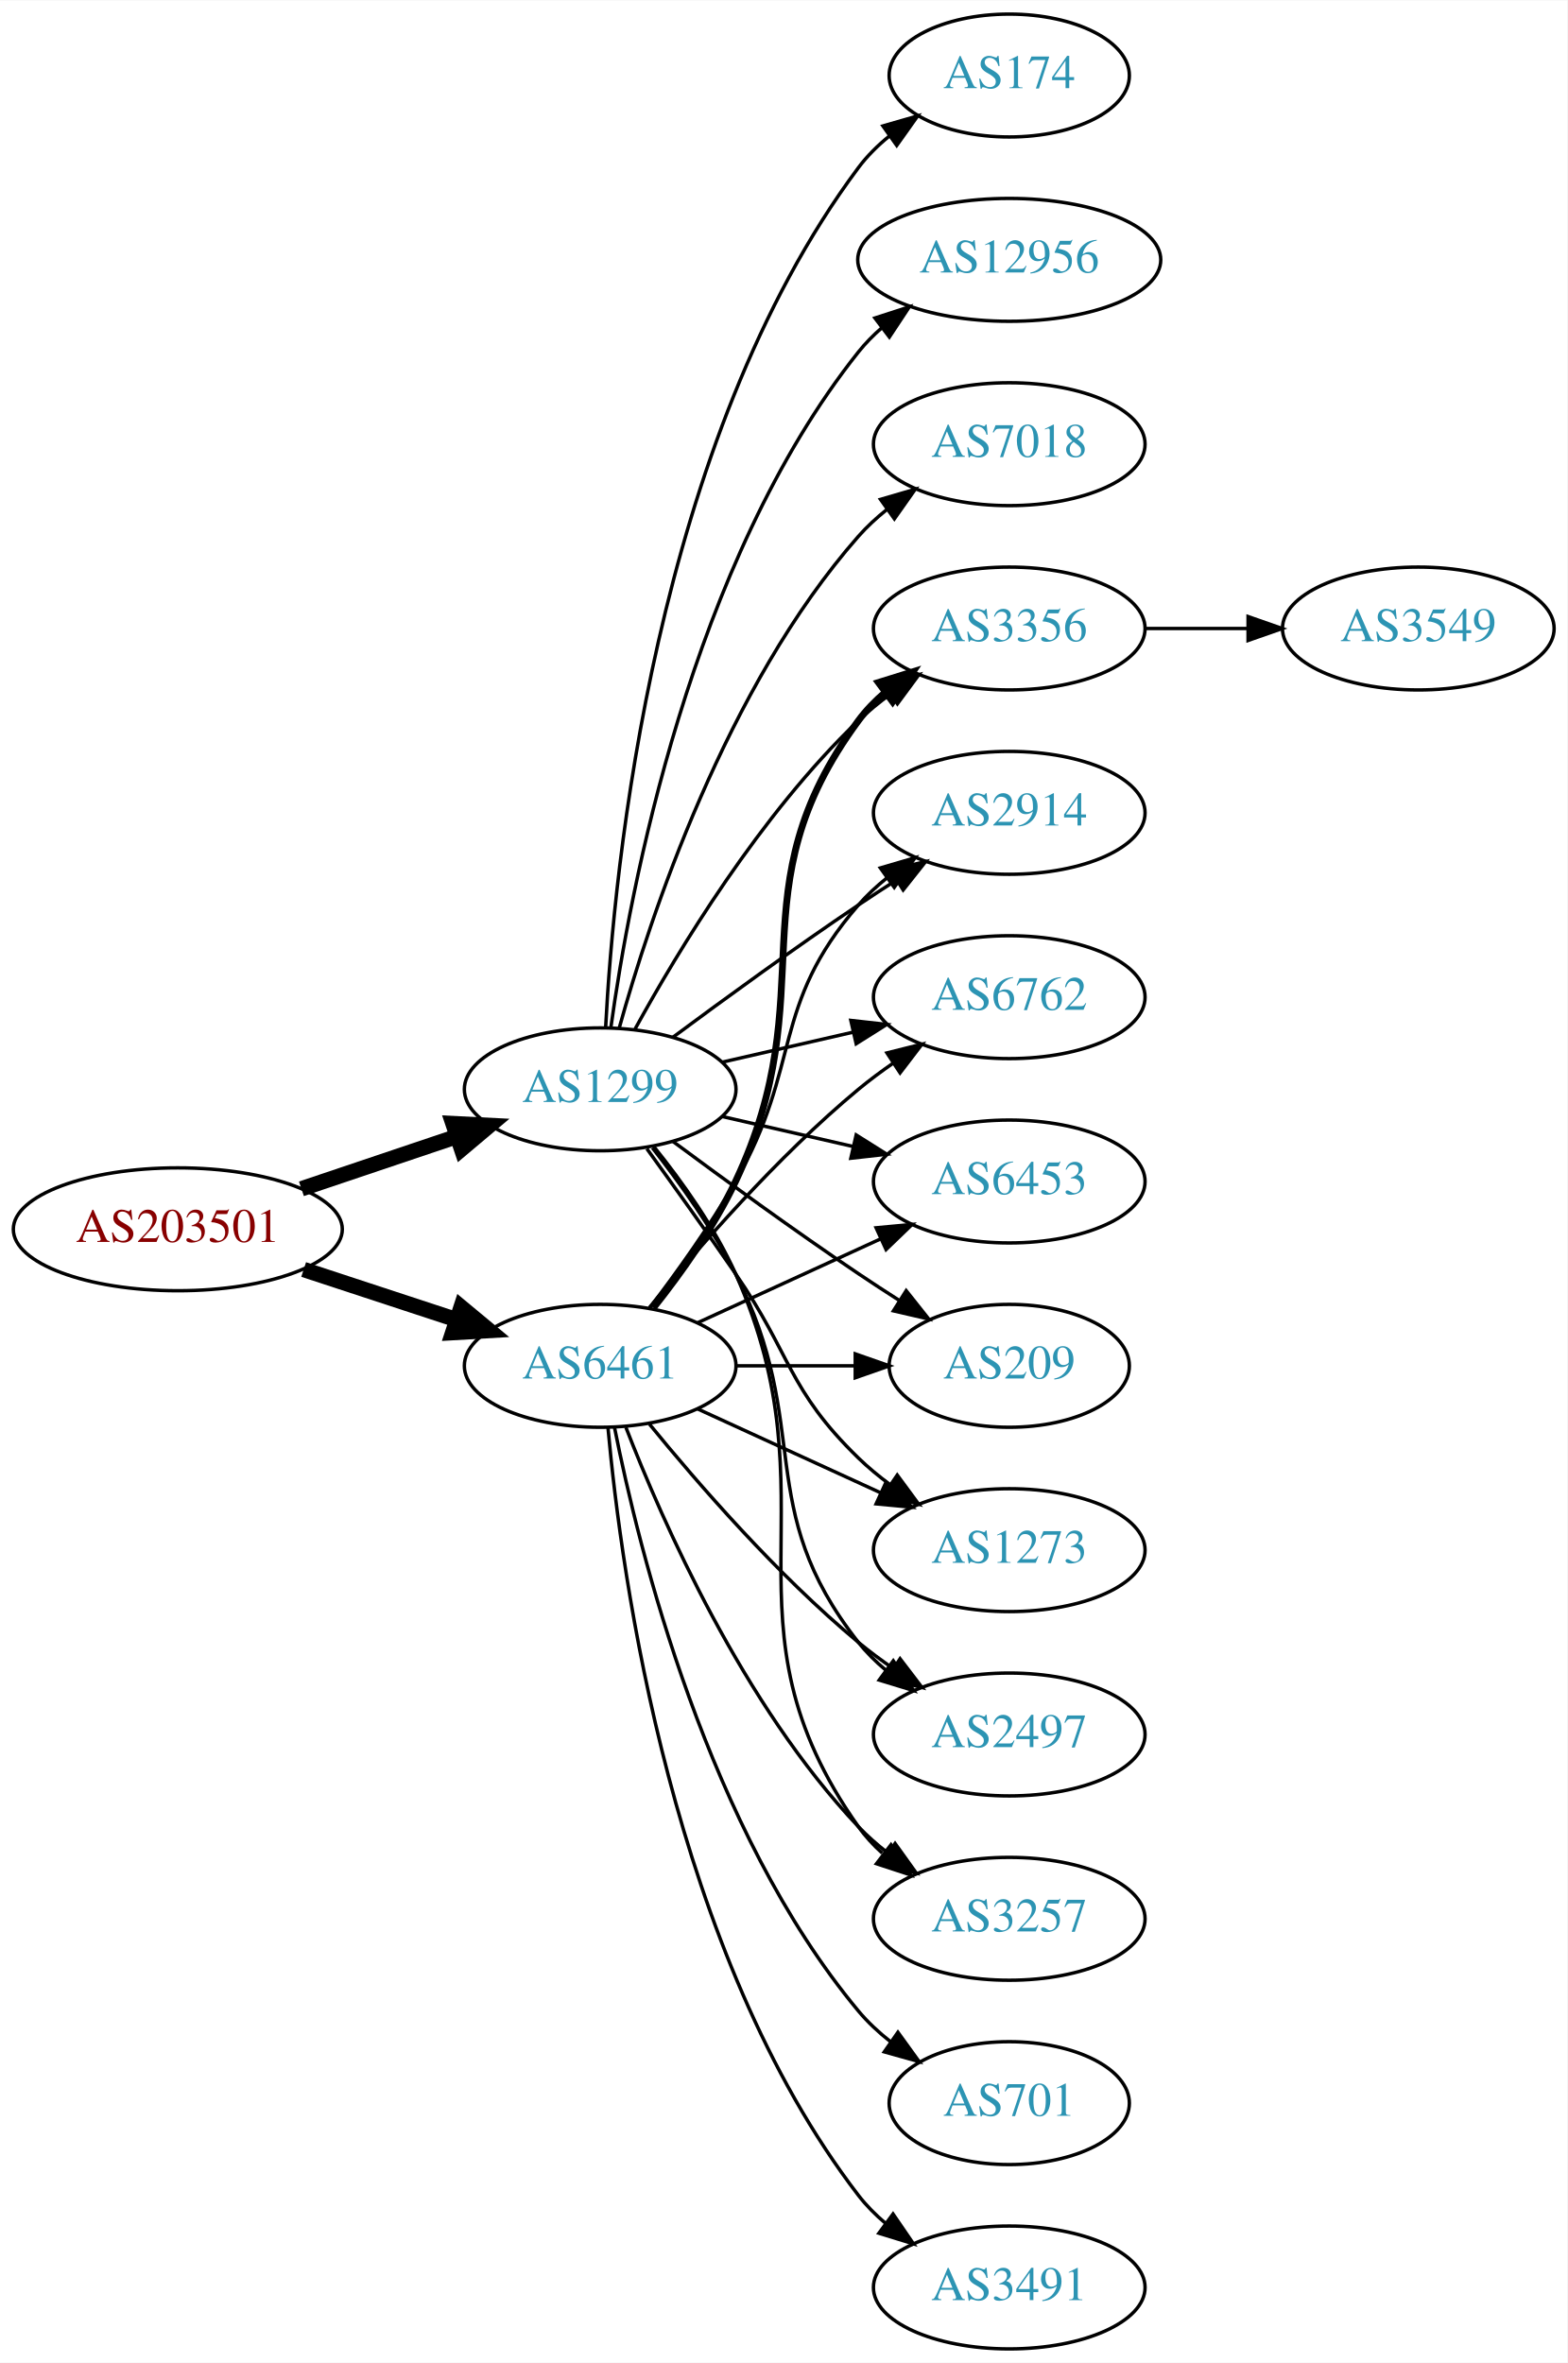
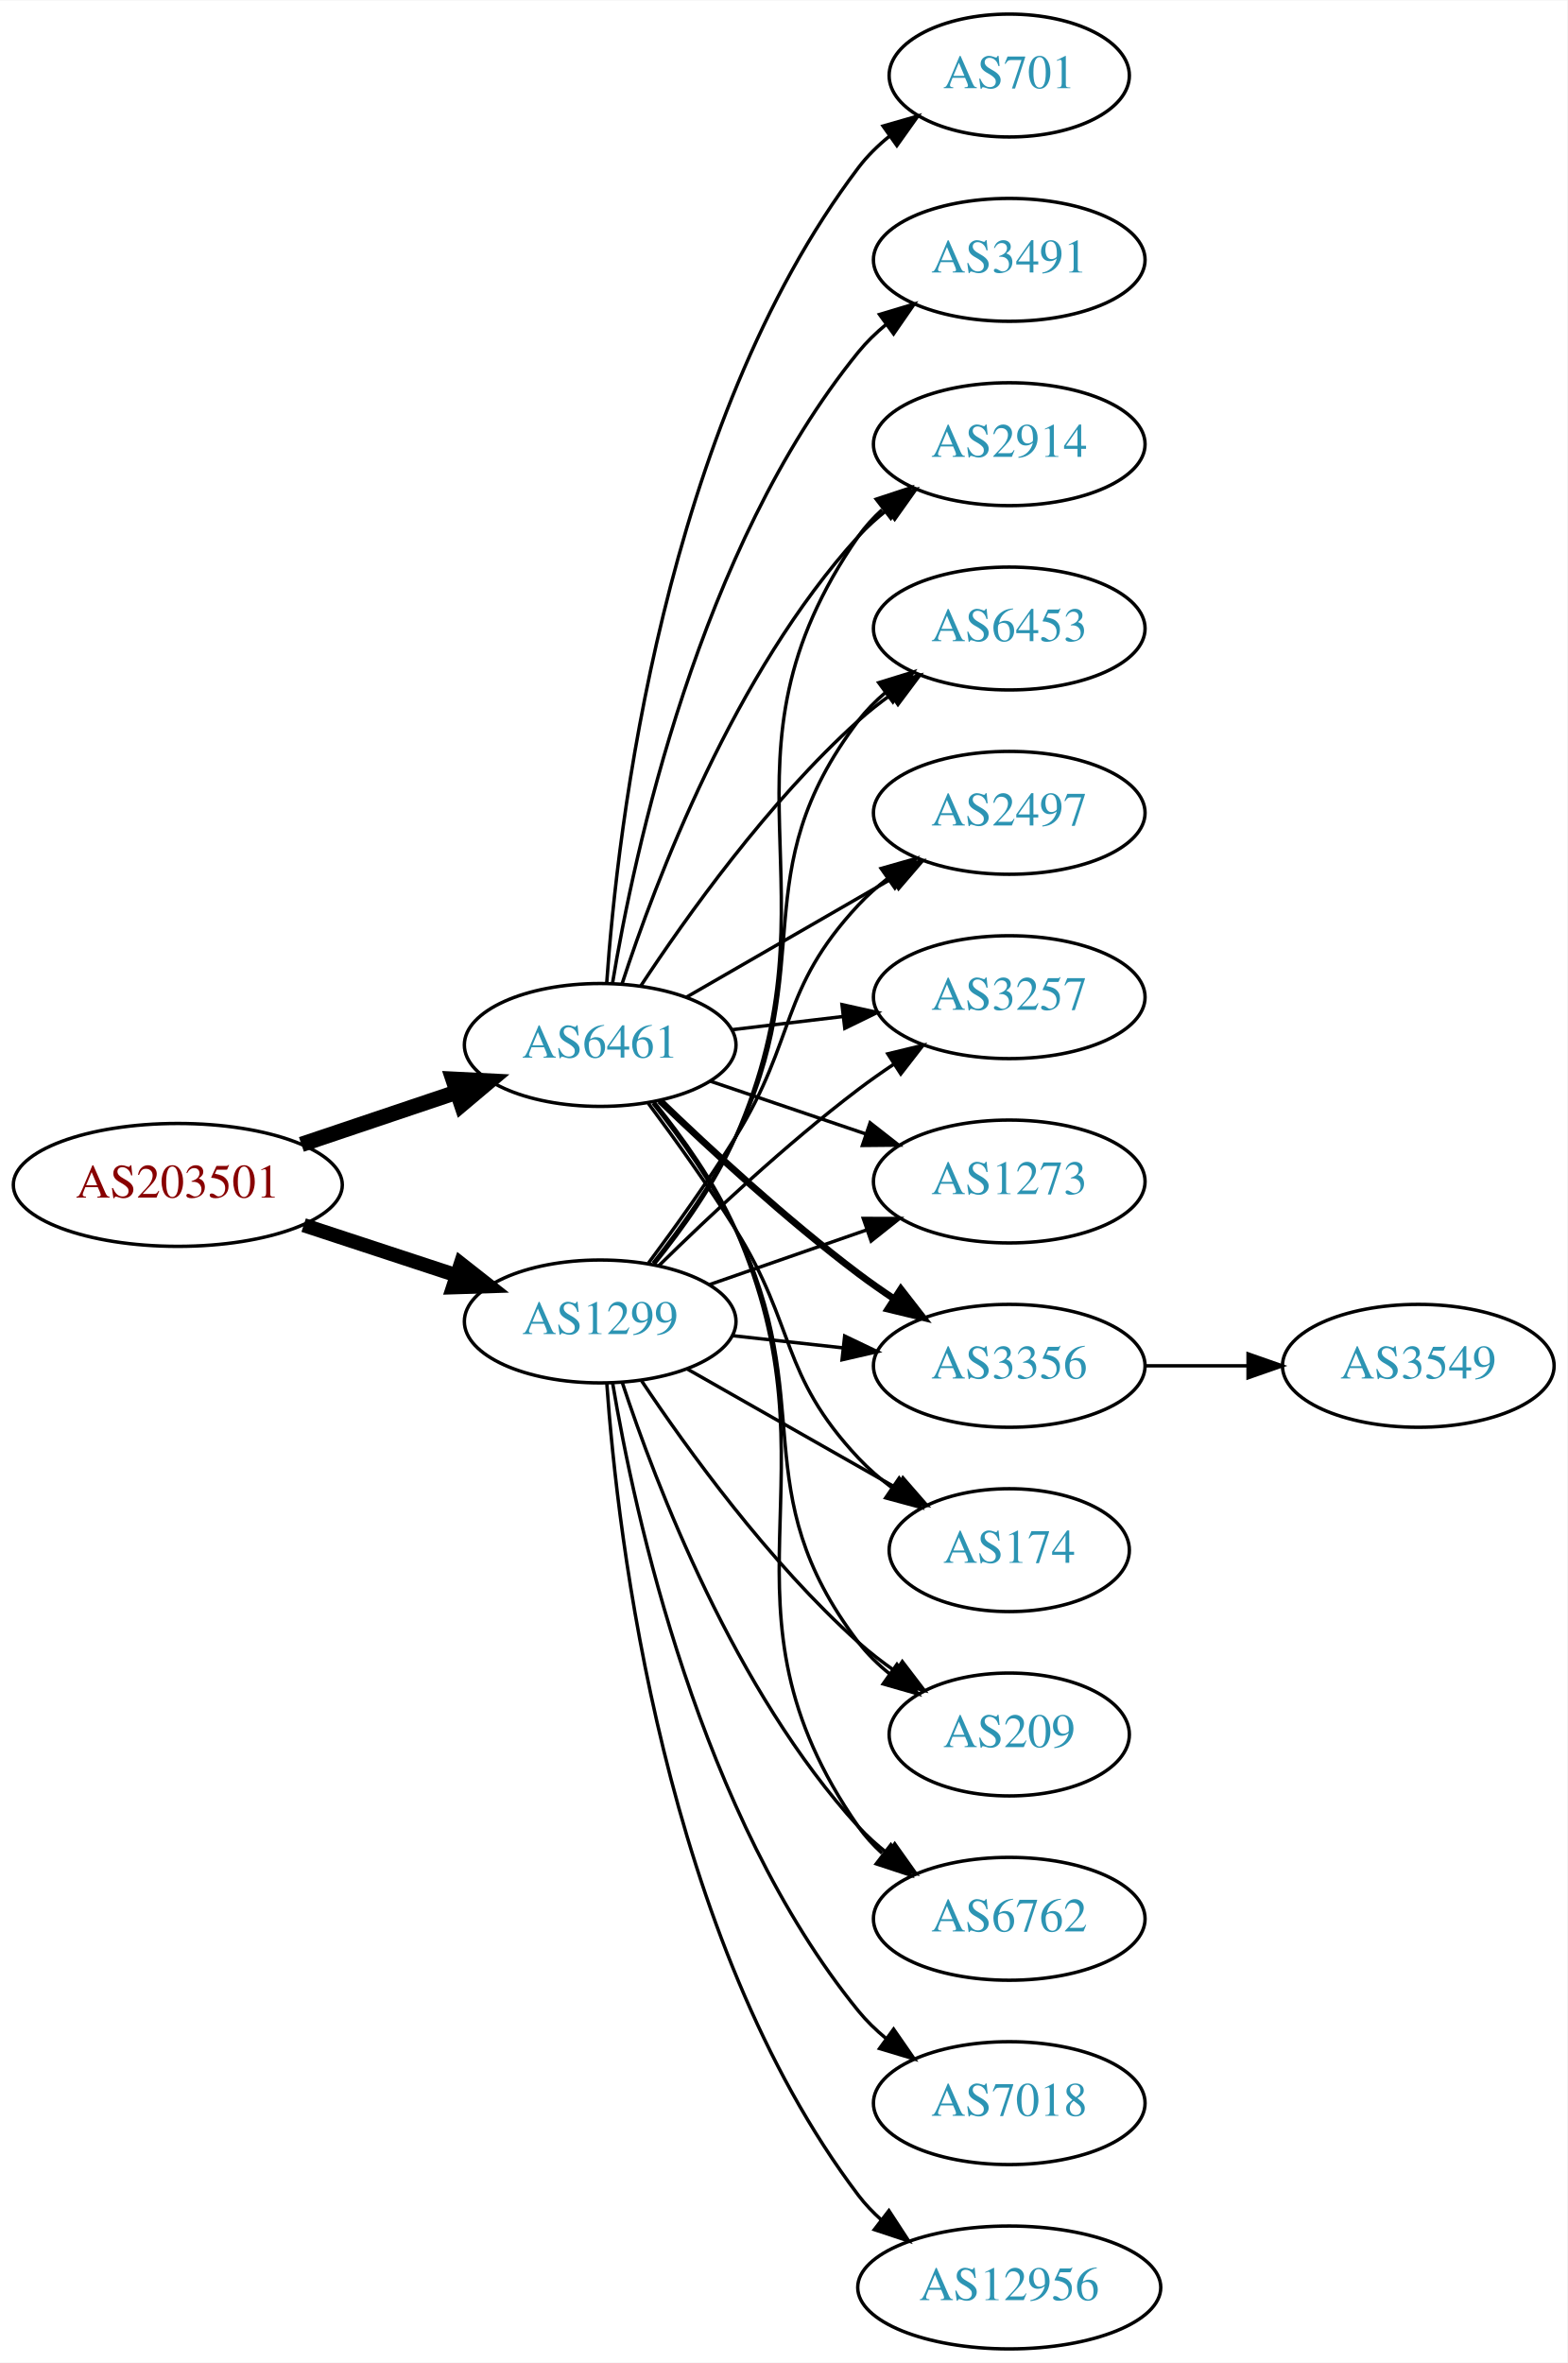
<svg xmlns="http://www.w3.org/2000/svg" xmlns:xlink="http://www.w3.org/1999/xlink" width="459pt" height="692pt" viewBox="0.00 0.00 459.17 692.00">
  <g id="graph0" class="graph" transform="scale(1 1) rotate(0) translate(4 688)">
    <polygon fill="white" stroke="none" points="-4,4 -4,-688 455.17,-688 455.17,4 -4,4" />
    <g id="node1" class="node">
      <g id="a_node1">
        <a xlink:href="/asn/203501" xlink:title="AS203501 ~ Emarsys North America, Inc [AT]">
-           <ellipse fill="#ffffff" stroke="black" cx="48.096" cy="-328" rx="48.192" ry="18" />
-           <text text-anchor="middle" x="48.096" y="-324.3" font-family="Times,serif" font-size="14.00" fill="#880000">AS203501</text>
+           <ellipse fill="#ffffff" stroke="black" cx="48.096" cy="-341" rx="48.192" ry="18" />
+           <text text-anchor="middle" x="48.096" y="-337.3" font-family="Times,serif" font-size="14.00" fill="#880000">AS203501</text>
        </a>
      </g>
    </g>
    <g id="node2" class="node">
      <g id="a_node2">
        <a xlink:href="/asn/1299" xlink:title="AS1299 ~ Telia Carrier [EU]">
-           <ellipse fill="#ffffff" stroke="black" cx="171.838" cy="-369" rx="39.794" ry="18" />
-           <text text-anchor="middle" x="171.838" y="-365.3" font-family="Times,serif" font-size="14.00" fill="#2c94b3">AS1299</text>
+           <ellipse fill="#ffffff" stroke="black" cx="171.838" cy="-301" rx="39.794" ry="18" />
+           <text text-anchor="middle" x="171.838" y="-297.3" font-family="Times,serif" font-size="14.00" fill="#2c94b3">AS1299</text>
        </a>
      </g>
    </g>
    <g id="edge1" class="edge">
-       <path fill="none" stroke="black" stroke-width="4.5" d="M84.309,-339.859C98.459,-344.624 114.874,-350.152 129.578,-355.105" />
-       <polygon fill="black" stroke="black" stroke-width="4.5" points="128.703,-358.965 139.437,-358.425 131.217,-351.502 128.703,-358.965" />
+       <path fill="none" stroke="black" stroke-width="4.154" d="M84.964,-329.215C98.983,-324.609 115.143,-319.299 129.637,-314.537" />
+       <polygon fill="black" stroke="black" stroke-width="4.154" points="130.992,-317.918 139.358,-311.343 128.723,-311.012 130.992,-317.918" />
    </g>
    <g id="node3" class="node">
      <g id="a_node3">
        <a xlink:href="/asn/6461" xlink:title="AS6461 ~ Zayo Bandwidth [US]">
-           <ellipse fill="#ffffff" stroke="black" cx="171.838" cy="-288" rx="39.794" ry="18" />
-           <text text-anchor="middle" x="171.838" y="-284.3" font-family="Times,serif" font-size="14.00" fill="#2c94b3">AS6461</text>
+           <ellipse fill="#ffffff" stroke="black" cx="171.838" cy="-382" rx="39.794" ry="18" />
+           <text text-anchor="middle" x="171.838" y="-378.3" font-family="Times,serif" font-size="14.00" fill="#2c94b3">AS6461</text>
        </a>
      </g>
    </g>
    <g id="edge2" class="edge">
-       <path fill="none" stroke="black" stroke-width="4.5" d="M84.964,-316.215C98.983,-311.609 115.143,-306.299 129.637,-301.537" />
-       <polygon fill="black" stroke="black" stroke-width="4.5" points="131.086,-305.206 139.358,-298.343 128.628,-297.724 131.086,-305.206" />
+       <path fill="none" stroke="black" stroke-width="4.5" d="M84.309,-352.859C98.459,-357.624 114.874,-363.152 129.578,-368.105" />
+       <polygon fill="black" stroke="black" stroke-width="4.5" points="128.703,-371.965 139.437,-371.425 131.217,-364.502 128.703,-371.965" />
    </g>
    <g id="node4" class="node">
      <g id="a_node4">
-         <a xlink:href="/asn/174" xlink:title="AS174 ~ Cogent Communications [US]">
-           <ellipse fill="#ffffff" stroke="black" cx="291.681" cy="-666" rx="35.194" ry="18" />
-           <text text-anchor="middle" x="291.681" y="-662.3" font-family="Times,serif" font-size="14.00" fill="#2c94b3">AS174</text>
+         <a xlink:href="/asn/2914" xlink:title="AS2914 ~ NTT America, Inc. [US]">
+           <ellipse fill="#ffffff" stroke="black" cx="291.681" cy="-558" rx="39.794" ry="18" />
+           <text text-anchor="middle" x="291.681" y="-554.3" font-family="Times,serif" font-size="14.00" fill="#2c94b3">AS2914</text>
        </a>
      </g>
    </g>
    <g id="edge3" class="edge">
-       <path fill="none" stroke="black" d="M173.43,-387.023C175.806,-433.412 187.724,-558.893 247.484,-639 250.043,-642.429 253.176,-645.526 256.577,-648.295" />
-       <polygon fill="black" stroke="black" points="254.668,-651.232 264.85,-654.159 258.716,-645.521 254.668,-651.232" />
+       <path fill="none" stroke="black" d="M187.735,-317.856C195.921,-327.975 205.583,-341.475 211.484,-355 243.417,-428.178 201.945,-465.419 247.484,-531 249.452,-533.833 251.822,-536.429 254.427,-538.796" />
+       <polygon fill="black" stroke="black" points="252.715,-541.894 262.778,-545.21 256.979,-536.343 252.715,-541.894" />
    </g>
    <g id="node5" class="node">
      <g id="a_node5">
-         <a xlink:href="/asn/1273" xlink:title="AS1273 ~ Vodafone Group PLC [EU]">
-           <ellipse fill="#ffffff" stroke="black" cx="291.681" cy="-234" rx="39.794" ry="18" />
-           <text text-anchor="middle" x="291.681" y="-230.3" font-family="Times,serif" font-size="14.00" fill="#2c94b3">AS1273</text>
+         <a xlink:href="/asn/6453" xlink:title="AS6453 ~ TATA COMMUNICATIONS (AMERICA) INC [US]">
+           <ellipse fill="#ffffff" stroke="black" cx="291.681" cy="-504" rx="39.794" ry="18" />
+           <text text-anchor="middle" x="291.681" y="-500.3" font-family="Times,serif" font-size="14.00" fill="#2c94b3">AS6453</text>
        </a>
      </g>
    </g>
    <g id="edge4" class="edge">
-       <path fill="none" stroke="black" d="M185.517,-351.594C193.133,-341.063 202.965,-327.33 211.484,-315 227.88,-291.269 226.791,-281.094 247.484,-261 250.33,-258.237 253.503,-255.614 256.804,-253.166" />
-       <polygon fill="black" stroke="black" points="258.869,-255.994 265.151,-247.462 254.92,-250.214 258.869,-255.994" />
+       <path fill="none" stroke="black" d="M187.307,-318.054C195.35,-328.239 205.012,-341.739 211.484,-355 236.281,-405.805 213.291,-431.979 247.484,-477 249.758,-479.993 252.467,-482.737 255.404,-485.231" />
+       <polygon fill="black" stroke="black" points="253.445,-488.135 263.571,-491.251 257.598,-482.5 253.445,-488.135" />
    </g>
    <g id="node6" class="node">
      <g id="a_node6">
        <a xlink:href="/asn/2497" xlink:title="AS2497 ~ Internet Initiative Japan Inc. [JP]">
-           <ellipse fill="#ffffff" stroke="black" cx="291.681" cy="-180" rx="39.794" ry="18" />
-           <text text-anchor="middle" x="291.681" y="-176.3" font-family="Times,serif" font-size="14.00" fill="#2c94b3">AS2497</text>
+           <ellipse fill="#ffffff" stroke="black" cx="291.681" cy="-450" rx="39.794" ry="18" />
+           <text text-anchor="middle" x="291.681" y="-446.3" font-family="Times,serif" font-size="14.00" fill="#2c94b3">AS2497</text>
        </a>
      </g>
    </g>
    <g id="edge5" class="edge">
-       <path fill="none" stroke="black" d="M187.135,-351.86C195.121,-341.647 204.782,-328.147 211.484,-315 234.465,-269.923 216.186,-246.754 247.484,-207 249.809,-204.047 252.553,-201.33 255.512,-198.853" />
-       <polygon fill="black" stroke="black" points="257.705,-201.585 263.709,-192.855 253.572,-195.936 257.705,-201.585" />
+       <path fill="none" stroke="black" d="M185.978,-318.105C193.757,-328.529 203.599,-342.255 211.484,-355 229.476,-384.081 224.187,-397.968 247.484,-423 250.045,-425.751 252.946,-428.333 256.004,-430.726" />
+       <polygon fill="black" stroke="black" points="254.149,-433.701 264.338,-436.606 258.184,-427.981 254.149,-433.701" />
    </g>
    <g id="node7" class="node">
      <g id="a_node7">
        <a xlink:href="/asn/3257" xlink:title="AS3257 ~ GTT [DE]">
-           <ellipse fill="#ffffff" stroke="black" cx="291.681" cy="-126" rx="39.794" ry="18" />
-           <text text-anchor="middle" x="291.681" y="-122.3" font-family="Times,serif" font-size="14.00" fill="#2c94b3">AS3257</text>
+           <ellipse fill="#ffffff" stroke="black" cx="291.681" cy="-396" rx="39.794" ry="18" />
+           <text text-anchor="middle" x="291.681" y="-392.3" font-family="Times,serif" font-size="14.00" fill="#2c94b3">AS3257</text>
        </a>
      </g>
    </g>
    <g id="edge6" class="edge">
-       <path fill="none" stroke="black" d="M187.649,-352.106C195.807,-341.975 205.468,-328.475 211.484,-315 241.554,-247.651 204.905,-213.225 247.484,-153 249.476,-150.184 251.863,-147.599 254.479,-145.24" />
-       <polygon fill="black" stroke="black" points="257.031,-147.694 262.847,-138.838 252.778,-142.135 257.031,-147.694" />
+       <path fill="none" stroke="black" d="M188.986,-317.296C203.623,-331.671 226.112,-352.795 247.484,-369 250.814,-371.525 254.386,-374.037 257.998,-376.456" />
+       <polygon fill="black" stroke="black" points="256.104,-379.399 266.401,-381.892 259.906,-373.522 256.104,-379.399" />
    </g>
    <g id="node8" class="node">
      <g id="a_node8">
-         <a xlink:href="/asn/3356" xlink:title="AS3356 ~ Level 3 Parent, LLC [US]">
-           <ellipse fill="#ffffff" stroke="black" cx="291.681" cy="-504" rx="39.794" ry="18" />
-           <text text-anchor="middle" x="291.681" y="-500.3" font-family="Times,serif" font-size="14.00" fill="#2c94b3">AS3356</text>
+         <a xlink:href="/asn/1273" xlink:title="AS1273 ~ RIPE Network Coordination Centre [NL]">
+           <ellipse fill="#ffffff" stroke="black" cx="291.681" cy="-342" rx="39.794" ry="18" />
+           <text text-anchor="middle" x="291.681" y="-338.3" font-family="Times,serif" font-size="14.00" fill="#2c94b3">AS1273</text>
        </a>
      </g>
    </g>
    <g id="edge7" class="edge">
-       <path fill="none" stroke="black" d="M182.079,-386.713C194.625,-409.561 218.802,-449.611 247.484,-477 250.353,-479.739 253.542,-482.347 256.851,-484.785" />
-       <polygon fill="black" stroke="black" points="254.974,-487.742 265.21,-490.477 258.914,-481.956 254.974,-487.742" />
+       <path fill="none" stroke="black" d="M203.8,-311.772C217.896,-316.677 234.773,-322.548 249.886,-327.807" />
+       <polygon fill="black" stroke="black" points="248.922,-331.177 259.516,-331.157 251.222,-324.566 248.922,-331.177" />
    </g>
    <g id="node9" class="node">
      <g id="a_node9">
-         <a xlink:href="/asn/2914" xlink:title="AS2914 ~ NTT America, Inc. [US]">
-           <ellipse fill="#ffffff" stroke="black" cx="291.681" cy="-450" rx="39.794" ry="18" />
-           <text text-anchor="middle" x="291.681" y="-446.3" font-family="Times,serif" font-size="14.00" fill="#2c94b3">AS2914</text>
+         <a xlink:href="/asn/3356" xlink:title="AS3356 ~ Level 3 Parent, LLC [US]">
+           <ellipse fill="#ffffff" stroke="black" cx="291.681" cy="-288" rx="39.794" ry="18" />
+           <text text-anchor="middle" x="291.681" y="-284.3" font-family="Times,serif" font-size="14.00" fill="#2c94b3">AS3356</text>
        </a>
      </g>
    </g>
    <g id="edge8" class="edge">
-       <path fill="none" stroke="black" d="M193.168,-384.277C208.031,-395.304 228.775,-410.407 247.484,-423 251.033,-425.389 254.784,-427.839 258.532,-430.242" />
-       <polygon fill="black" stroke="black" points="256.858,-433.325 267.181,-435.712 260.6,-427.409 256.858,-433.325" />
+       <path fill="none" stroke="black" d="M210.448,-296.851C220.759,-295.713 232.077,-294.465 242.877,-293.274" />
+       <polygon fill="black" stroke="black" points="243.468,-296.73 253.024,-292.154 242.7,-289.772 243.468,-296.73" />
    </g>
    <g id="node10" class="node">
      <g id="a_node10">
-         <a xlink:href="/asn/6762" xlink:title="AS6762 ~ TELECOM ITALIA SPARKLE S.p.A. [IT]">
-           <ellipse fill="#ffffff" stroke="black" cx="291.681" cy="-396" rx="39.794" ry="18" />
-           <text text-anchor="middle" x="291.681" y="-392.3" font-family="Times,serif" font-size="14.00" fill="#2c94b3">AS6762</text>
+         <a xlink:href="/asn/174" xlink:title="AS174 ~ Cogent Communications [US]">
+           <ellipse fill="#ffffff" stroke="black" cx="291.681" cy="-234" rx="35.194" ry="18" />
+           <text text-anchor="middle" x="291.681" y="-230.3" font-family="Times,serif" font-size="14.00" fill="#2c94b3">AS174</text>
        </a>
      </g>
    </g>
    <g id="edge9" class="edge">
-       <path fill="none" stroke="black" d="M207.557,-376.955C219.557,-379.704 233.178,-382.825 245.871,-385.733" />
-       <polygon fill="black" stroke="black" points="245.273,-389.187 255.802,-388.009 246.836,-382.364 245.273,-389.187" />
+       <path fill="none" stroke="black" d="M197.255,-287.118C215.064,-276.992 239.366,-263.175 258.72,-252.171" />
+       <polygon fill="black" stroke="black" points="260.534,-255.166 267.498,-247.181 257.074,-249.081 260.534,-255.166" />
    </g>
    <g id="node11" class="node">
      <g id="a_node11">
-         <a xlink:href="/asn/6453" xlink:title="AS6453 ~ TATA COMMUNICATIONS (AMERICA) INC [US]">
-           <ellipse fill="#ffffff" stroke="black" cx="291.681" cy="-342" rx="39.794" ry="18" />
-           <text text-anchor="middle" x="291.681" y="-338.3" font-family="Times,serif" font-size="14.00" fill="#2c94b3">AS6453</text>
+         <a xlink:href="/asn/209" xlink:title="AS209 ~ CenturyLink Communications, LLC [US]">
+           <ellipse fill="#ffffff" stroke="black" cx="291.681" cy="-180" rx="35.194" ry="18" />
+           <text text-anchor="middle" x="291.681" y="-176.3" font-family="Times,serif" font-size="14.00" fill="#2c94b3">AS209</text>
        </a>
      </g>
    </g>
    <g id="edge10" class="edge">
-       <path fill="none" stroke="black" d="M207.557,-361.045C219.557,-358.296 233.178,-355.175 245.871,-352.267" />
-       <polygon fill="black" stroke="black" points="246.836,-355.636 255.802,-349.991 245.273,-348.813 246.836,-355.636" />
+       <path fill="none" stroke="black" d="M183.98,-283.583C197.387,-263.518 221.376,-230.325 247.484,-207 250.84,-204.002 254.567,-201.13 258.387,-198.451" />
+       <polygon fill="black" stroke="black" points="260.357,-201.344 266.786,-192.923 256.509,-195.497 260.357,-201.344" />
    </g>
    <g id="node12" class="node">
      <g id="a_node12">
        <a xlink:href="/asn/12956" xlink:title="AS12956 ~ TELXIUS [ES]">
-           <ellipse fill="#ffffff" stroke="black" cx="291.681" cy="-612" rx="44.393" ry="18" />
-           <text text-anchor="middle" x="291.681" y="-608.3" font-family="Times,serif" font-size="14.00" fill="#2c94b3">AS12956</text>
+           <ellipse fill="#ffffff" stroke="black" cx="291.681" cy="-18" rx="44.393" ry="18" />
+           <text text-anchor="middle" x="291.681" y="-14.3" font-family="Times,serif" font-size="14.00" fill="#2c94b3">AS12956</text>
        </a>
      </g>
    </g>
    <g id="edge11" class="edge">
-       <path fill="none" stroke="black" d="M174.977,-387.17C180.477,-426.974 198.303,-523.233 247.484,-585 249.523,-587.56 251.874,-589.944 254.406,-592.149" />
-       <polygon fill="black" stroke="black" points="252.327,-594.965 262.407,-598.227 256.561,-589.391 252.327,-594.965" />
+       <path fill="none" stroke="black" d="M173.771,-282.924C176.927,-238.154 190.484,-120.302 247.484,-45 249.459,-42.391 251.766,-39.972 254.266,-37.743" />
+       <polygon fill="black" stroke="black" points="256.426,-40.498 262.215,-31.624 252.156,-34.951 256.426,-40.498" />
    </g>
    <g id="node13" class="node">
      <g id="a_node13">
-         <a xlink:href="/asn/7018" xlink:title="AS7018 ~ AT&amp;T Services, Inc. [US]">
-           <ellipse fill="#ffffff" stroke="black" cx="291.681" cy="-558" rx="39.794" ry="18" />
-           <text text-anchor="middle" x="291.681" y="-554.3" font-family="Times,serif" font-size="14.00" fill="#2c94b3">AS7018</text>
+         <a xlink:href="/asn/6762" xlink:title="AS6762 ~ TELECOM ITALIA SPARKLE S.p.A. [IT]">
+           <ellipse fill="#ffffff" stroke="black" cx="291.681" cy="-126" rx="39.794" ry="18" />
+           <text text-anchor="middle" x="291.681" y="-122.3" font-family="Times,serif" font-size="14.00" fill="#2c94b3">AS6762</text>
        </a>
      </g>
    </g>
    <g id="edge12" class="edge">
-       <path fill="none" stroke="black" d="M177.411,-386.946C186.317,-418.995 208.601,-486.842 247.484,-531 249.968,-533.821 252.818,-536.449 255.844,-538.871" />
-       <polygon fill="black" stroke="black" points="253.961,-541.828 264.133,-544.791 258.029,-536.131 253.961,-541.828" />
+       <path fill="none" stroke="black" d="M178.278,-283.204C188.101,-253.4 211.212,-192.753 247.484,-153 250.018,-150.223 252.901,-147.625 255.947,-145.221" />
+       <polygon fill="black" stroke="black" points="258.129,-147.964 264.265,-139.327 254.082,-142.253 258.129,-147.964" />
    </g>
    <g id="node14" class="node">
      <g id="a_node14">
-         <a xlink:href="/asn/209" xlink:title="AS209 ~ CenturyLink Communications, LLC [US]">
-           <ellipse fill="#ffffff" stroke="black" cx="291.681" cy="-288" rx="35.194" ry="18" />
-           <text text-anchor="middle" x="291.681" y="-284.3" font-family="Times,serif" font-size="14.00" fill="#2c94b3">AS209</text>
+         <a xlink:href="/asn/7018" xlink:title="AS7018 ~ AT&amp;T Services, Inc. [US]">
+           <ellipse fill="#ffffff" stroke="black" cx="291.681" cy="-72" rx="39.794" ry="18" />
+           <text text-anchor="middle" x="291.681" y="-68.3" font-family="Times,serif" font-size="14.00" fill="#2c94b3">AS7018</text>
        </a>
      </g>
    </g>
    <g id="edge13" class="edge">
-       <path fill="none" stroke="black" d="M193.168,-353.723C208.031,-342.696 228.775,-327.593 247.484,-315 251.302,-312.431 255.352,-309.79 259.382,-307.214" />
-       <polygon fill="black" stroke="black" points="261.486,-310.025 268.076,-301.729 257.751,-304.105 261.486,-310.025" />
+       <path fill="none" stroke="black" d="M175.497,-282.861C181.852,-244.953 200.997,-156.128 247.484,-99 249.857,-96.085 252.632,-93.393 255.611,-90.931" />
+       <polygon fill="black" stroke="black" points="257.802,-93.666 263.835,-84.956 253.688,-88.003 257.802,-93.666" />
+     </g>
+     <g id="edge24" class="edge">
+       <path fill="none" stroke="black" d="M178.247,-399.917C188.025,-429.925 211.071,-490.984 247.484,-531 250.014,-533.78 252.894,-536.381 255.939,-538.786" />
+       <polygon fill="black" stroke="black" points="254.073,-541.753 264.255,-544.682 258.122,-536.043 254.073,-541.753" />
+     </g>
+     <g id="edge18" class="edge">
+       <path fill="none" stroke="black" d="M183.704,-399.252C197.027,-419.5 221.11,-453.315 247.484,-477 250.435,-479.65 253.678,-482.2 257.019,-484.604" />
+       <polygon fill="black" stroke="black" points="255.167,-487.576 265.419,-490.251 259.073,-481.767 255.167,-487.576" />
+     </g>
+     <g id="edge23" class="edge">
+       <path fill="none" stroke="black" d="M196.97,-395.925C214.409,-405.988 238.183,-419.707 257.421,-430.808" />
+       <polygon fill="black" stroke="black" points="255.766,-433.893 266.176,-435.86 259.264,-427.83 255.766,-433.893" />
    </g>
    <g id="edge16" class="edge">
-       <path fill="none" stroke="black" d="M200.467,-275.339C216.424,-268.027 236.694,-258.739 253.977,-250.819" />
-       <polygon fill="black" stroke="black" points="255.592,-253.929 263.225,-246.581 252.676,-247.565 255.592,-253.929" />
-     </g>
-     <g id="edge18" class="edge">
-       <path fill="none" stroke="black" d="M186.257,-270.935C200.372,-253.625 223.786,-226.655 247.484,-207 250.701,-204.332 254.201,-201.73 257.772,-199.259" />
-       <polygon fill="black" stroke="black" points="259.695,-202.183 266.128,-193.764 255.85,-196.334 259.695,-202.183" />
+       <path fill="none" stroke="black" d="M210.448,-386.468C220.759,-387.693 232.077,-389.038 242.877,-390.321" />
+       <polygon fill="black" stroke="black" points="242.68,-393.822 253.024,-391.526 243.506,-386.871 242.68,-393.822" />
+     </g>
+     <g id="edge19" class="edge">
+       <path fill="none" stroke="black" d="M204.108,-371.386C218.092,-366.639 234.762,-360.981 249.724,-355.902" />
+       <polygon fill="black" stroke="black" points="250.92,-359.192 259.264,-352.664 248.67,-352.564 250.92,-359.192" />
+     </g>
+     <g id="edge15" class="edge">
+       <path fill="none" stroke="black" stroke-width="2" d="M189.315,-365.691C203.984,-351.551 226.334,-330.914 247.484,-315 250.823,-312.488 254.401,-309.983 258.016,-307.568" />
+       <polygon fill="black" stroke="black" stroke-width="2" points="259.923,-310.504 266.424,-302.138 256.124,-304.624 259.923,-310.504" />
    </g>
    <g id="edge20" class="edge">
-       <path fill="none" stroke="black" d="M179.361,-270.006C190.112,-242.272 213.769,-188.571 247.484,-153 250.07,-150.272 252.988,-147.706 256.056,-145.323" />
-       <polygon fill="black" stroke="black" points="258.234,-148.07 264.404,-139.457 254.21,-142.342 258.234,-148.07" />
+       <path fill="none" stroke="black" d="M185.949,-364.878C193.718,-354.447 203.56,-340.721 211.484,-328 229.358,-299.308 224.378,-285.674 247.484,-261 250.409,-257.877 253.77,-254.971 257.299,-252.31" />
+       <polygon fill="black" stroke="black" points="259.43,-255.094 265.711,-246.562 255.48,-249.314 259.43,-255.094" />
    </g>
    <g id="edge14" class="edge">
-       <path fill="none" stroke="black" stroke-width="2" d="M187.438,-304.991C195.526,-315.155 205.187,-328.655 211.484,-342 237.984,-398.159 210.581,-427.059 247.484,-477 249.718,-480.023 252.401,-482.786 255.322,-485.293" />
-       <polygon fill="black" stroke="black" stroke-width="2" points="253.348,-488.186 263.465,-491.331 257.517,-482.563 253.348,-488.186" />
-     </g>
-     <g id="edge17" class="edge">
-       <path fill="none" stroke="black" d="M186.299,-304.913C194.192,-315.27 204.042,-328.992 211.484,-342 231.049,-376.194 221.65,-393.258 247.484,-423 249.949,-425.838 252.786,-428.477 255.804,-430.906" />
-       <polygon fill="black" stroke="black" points="253.914,-433.858 264.082,-436.836 257.99,-428.167 253.914,-433.858" />
-     </g>
-     <g id="edge22" class="edge">
-       <path fill="none" stroke="black" d="M186.257,-305.065C200.372,-322.375 223.786,-349.345 247.484,-369 250.701,-371.668 254.201,-374.27 257.772,-376.741" />
-       <polygon fill="black" stroke="black" points="255.85,-379.666 266.128,-382.236 259.695,-373.817 255.85,-379.666" />
-     </g>
-     <g id="edge23" class="edge">
-       <path fill="none" stroke="black" d="M200.467,-300.661C216.424,-307.973 236.694,-317.261 253.977,-325.181" />
-       <polygon fill="black" stroke="black" points="252.676,-328.435 263.225,-329.419 255.592,-322.071 252.676,-328.435" />
-     </g>
-     <g id="edge19" class="edge">
-       <path fill="none" stroke="black" d="M211.751,-288C222.837,-288 234.997,-288 246.379,-288" />
-       <polygon fill="black" stroke="black" points="246.561,-291.5 256.561,-288 246.561,-284.5 246.561,-291.5" />
+       <path fill="none" stroke="black" d="M187.296,-364.941C195.336,-354.754 204.997,-341.254 211.484,-328 236.15,-277.605 213.499,-251.644 247.484,-207 250.076,-203.596 253.23,-200.514 256.642,-197.755" />
+       <polygon fill="black" stroke="black" points="258.781,-200.529 264.928,-191.9 254.742,-194.812 258.781,-200.529" />
+     </g>
+     <g id="edge21" class="edge">
+       <path fill="none" stroke="black" d="M187.729,-365.141C195.913,-355.022 205.575,-341.522 211.484,-328 243.284,-255.239 202.157,-218.198 247.484,-153 249.453,-150.168 251.825,-147.572 254.431,-145.207" />
+       <polygon fill="black" stroke="black" points="256.983,-147.66 262.782,-138.793 252.719,-142.108 256.983,-147.66" />
    </g>
    <g id="node15" class="node">
      <g id="a_node15">
        <a xlink:href="/asn/3491" xlink:title="AS3491 ~ PCCW Global, Inc. [US]">
-           <ellipse fill="#ffffff" stroke="black" cx="291.681" cy="-18" rx="39.794" ry="18" />
-           <text text-anchor="middle" x="291.681" y="-14.3" font-family="Times,serif" font-size="14.00" fill="#2c94b3">AS3491</text>
-         </a>
-       </g>
-     </g>
-     <g id="edge15" class="edge">
-       <path fill="none" stroke="black" d="M174.122,-269.883C178.02,-226.668 193.037,-115.869 247.484,-45 249.774,-42.02 252.494,-39.284 255.439,-36.795" />
-       <polygon fill="black" stroke="black" points="257.633,-39.527 263.615,-30.782 253.485,-33.888 257.633,-39.527" />
+           <ellipse fill="#ffffff" stroke="black" cx="291.681" cy="-612" rx="39.794" ry="18" />
+           <text text-anchor="middle" x="291.681" y="-608.3" font-family="Times,serif" font-size="14.00" fill="#2c94b3">AS3491</text>
+         </a>
+       </g>
+     </g>
+     <g id="edge17" class="edge">
+       <path fill="none" stroke="black" d="M175.425,-399.94C181.684,-437.87 200.722,-527.44 247.484,-585 249.854,-587.917 252.628,-590.61 255.606,-593.072" />
+       <polygon fill="black" stroke="black" points="253.682,-596.001 263.829,-599.049 257.797,-590.338 253.682,-596.001" />
    </g>
    <g id="node16" class="node">
      <g id="a_node16">
        <a xlink:href="/asn/701" xlink:title="AS701 ~ UUNET [US]">
-           <ellipse fill="#ffffff" stroke="black" cx="291.681" cy="-72" rx="35.194" ry="18" />
-           <text text-anchor="middle" x="291.681" y="-68.3" font-family="Times,serif" font-size="14.00" fill="#2c94b3">AS701</text>
-         </a>
-       </g>
-     </g>
-     <g id="edge21" class="edge">
-       <path fill="none" stroke="black" d="M176.037,-269.927C183.2,-233.859 203.474,-151.875 247.484,-99 250.221,-95.712 253.466,-92.702 256.93,-89.983" />
-       <polygon fill="black" stroke="black" points="259.066,-92.761 265.271,-84.173 255.065,-87.017 259.066,-92.761" />
+           <ellipse fill="#ffffff" stroke="black" cx="291.681" cy="-666" rx="35.194" ry="18" />
+           <text text-anchor="middle" x="291.681" y="-662.3" font-family="Times,serif" font-size="14.00" fill="#2c94b3">AS701</text>
+         </a>
+       </g>
+     </g>
+     <g id="edge22" class="edge">
+       <path fill="none" stroke="black" d="M173.75,-400.145C176.86,-445.089 190.319,-563.397 247.484,-639 250.065,-642.412 253.212,-645.499 256.621,-648.262" />
+       <polygon fill="black" stroke="black" points="254.717,-651.202 264.902,-654.12 258.759,-645.488 254.717,-651.202" />
    </g>
    <g id="node17" class="node">
      <g id="a_node17">
        <a xlink:href="/asn/3549" xlink:title="AS3549 ~ Level 3 Parent, LLC [US]">
-           <ellipse fill="#ffffff" stroke="black" cx="411.523" cy="-504" rx="39.794" ry="18" />
-           <text text-anchor="middle" x="411.523" y="-500.3" font-family="Times,serif" font-size="14.00" fill="#2c94b3">AS3549</text>
-         </a>
-       </g>
-     </g>
-     <g id="edge24" class="edge">
-       <path fill="none" stroke="black" d="M331.593,-504C341.146,-504 351.496,-504 361.459,-504" />
-       <polygon fill="black" stroke="black" points="361.651,-507.5 371.651,-504 361.651,-500.5 361.651,-507.5" />
+           <ellipse fill="#ffffff" stroke="black" cx="411.523" cy="-288" rx="39.794" ry="18" />
+           <text text-anchor="middle" x="411.523" y="-284.3" font-family="Times,serif" font-size="14.00" fill="#2c94b3">AS3549</text>
+         </a>
+       </g>
+     </g>
+     <g id="edge25" class="edge">
+       <path fill="none" stroke="black" d="M331.593,-288C341.146,-288 351.496,-288 361.459,-288" />
+       <polygon fill="black" stroke="black" points="361.651,-291.5 371.651,-288 361.651,-284.5 361.651,-291.5" />
    </g>
  </g>
</svg>
